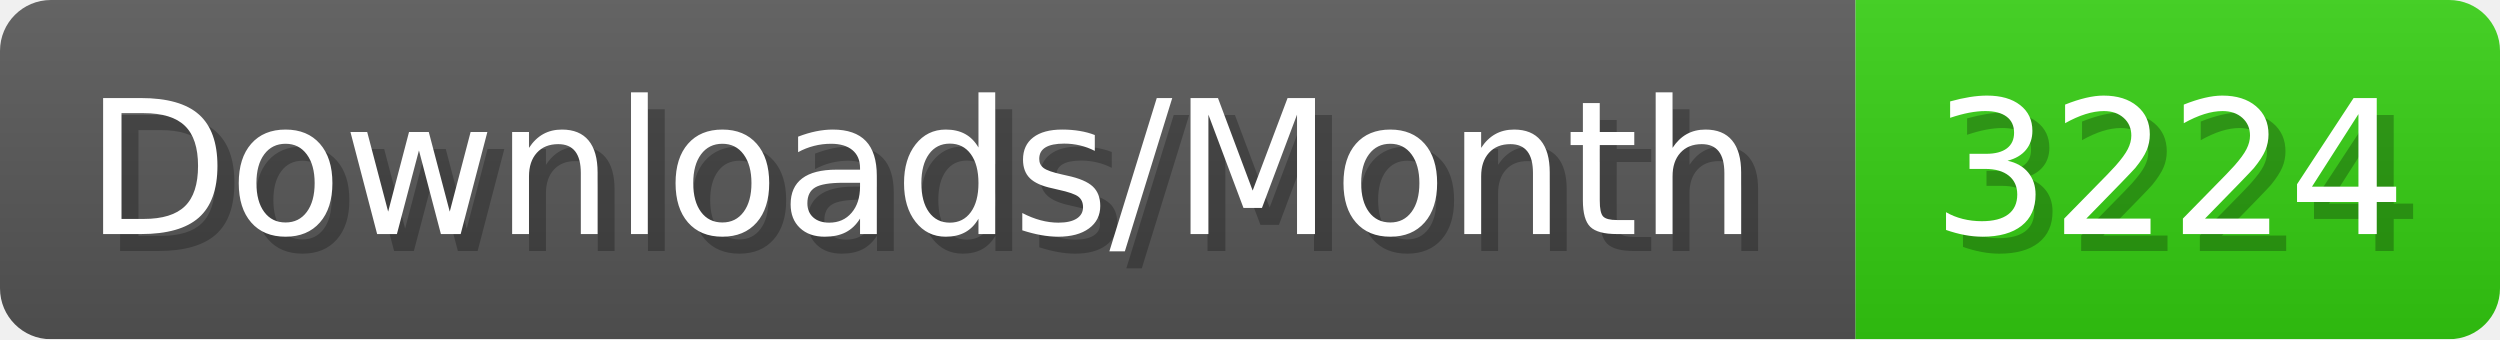
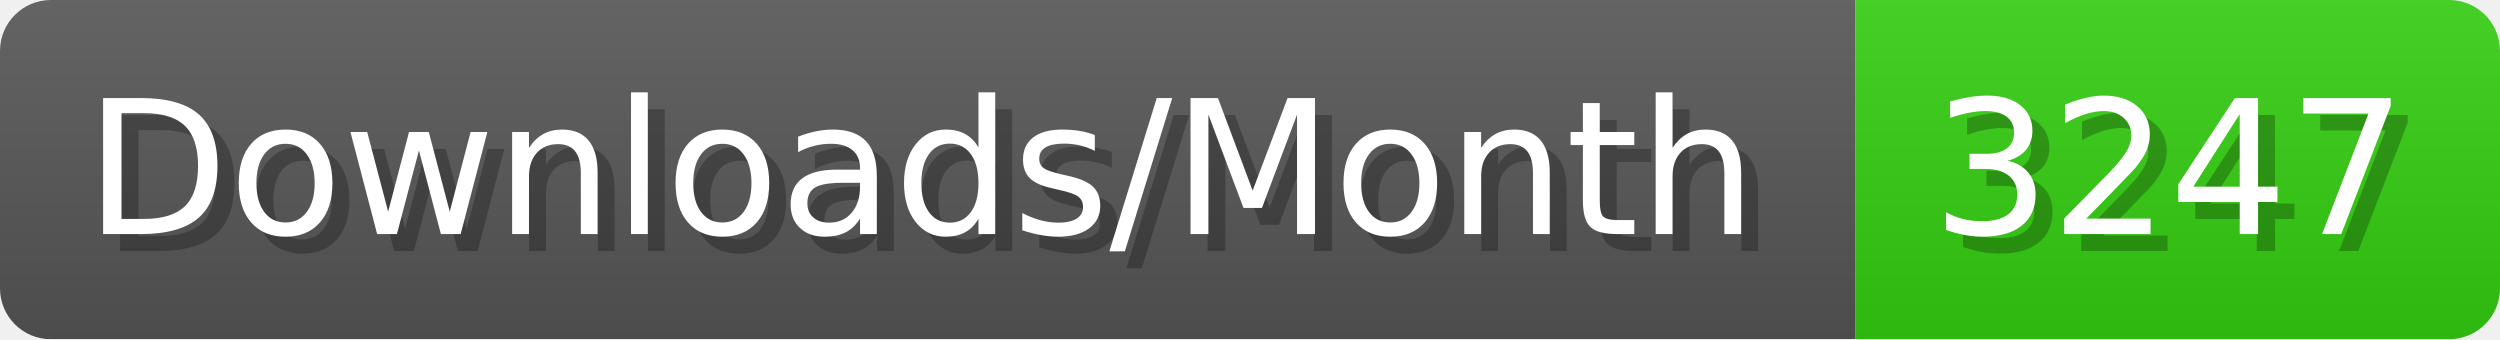
- <svg xmlns="http://www.w3.org/2000/svg" width="147.4" height="20" viewBox="0 0 1474 200" role="img" aria-label="Downloads/Month: 3224">
+ <svg xmlns="http://www.w3.org/2000/svg" width="147.4" height="20" viewBox="0 0 1474 200" role="img" aria-label="Downloads/Month: 3247">
  <linearGradient id="YlXUI" x2="0" y2="100%">
    <stop offset="0" stop-opacity=".1" stop-color="#EEE" />
    <stop offset="1" stop-opacity=".1" />
  </linearGradient>
  <mask id="JHhop">
    <rect width="1474" height="200" rx="30" fill="#FFF" />
  </mask>
  <g mask="url(#JHhop)">
    <rect width="1094" height="200" fill="#555" />
    <rect width="380" height="200" fill="#3C1" x="1094" />
    <rect width="1474" height="200" fill="url(#YlXUI)" />
  </g>
  <g aria-hidden="true" fill="#fff" text-anchor="start" font-family="Verdana,DejaVu Sans,sans-serif" font-size="110">
    <text x="60" y="148" textLength="994" fill="#000" opacity="0.25">Downloads/Month</text>
    <text x="50" y="138" textLength="994">Downloads/Month</text>
-     <text x="1149" y="148" textLength="280" fill="#000" opacity="0.25">3224</text>
-     <text x="1139" y="138" textLength="280">3224</text>
+     <text x="1149" y="148" textLength="280" fill="#000" opacity="0.25">3247</text>
+     <text x="1139" y="138" textLength="280">3247</text>
  </g>
</svg>
